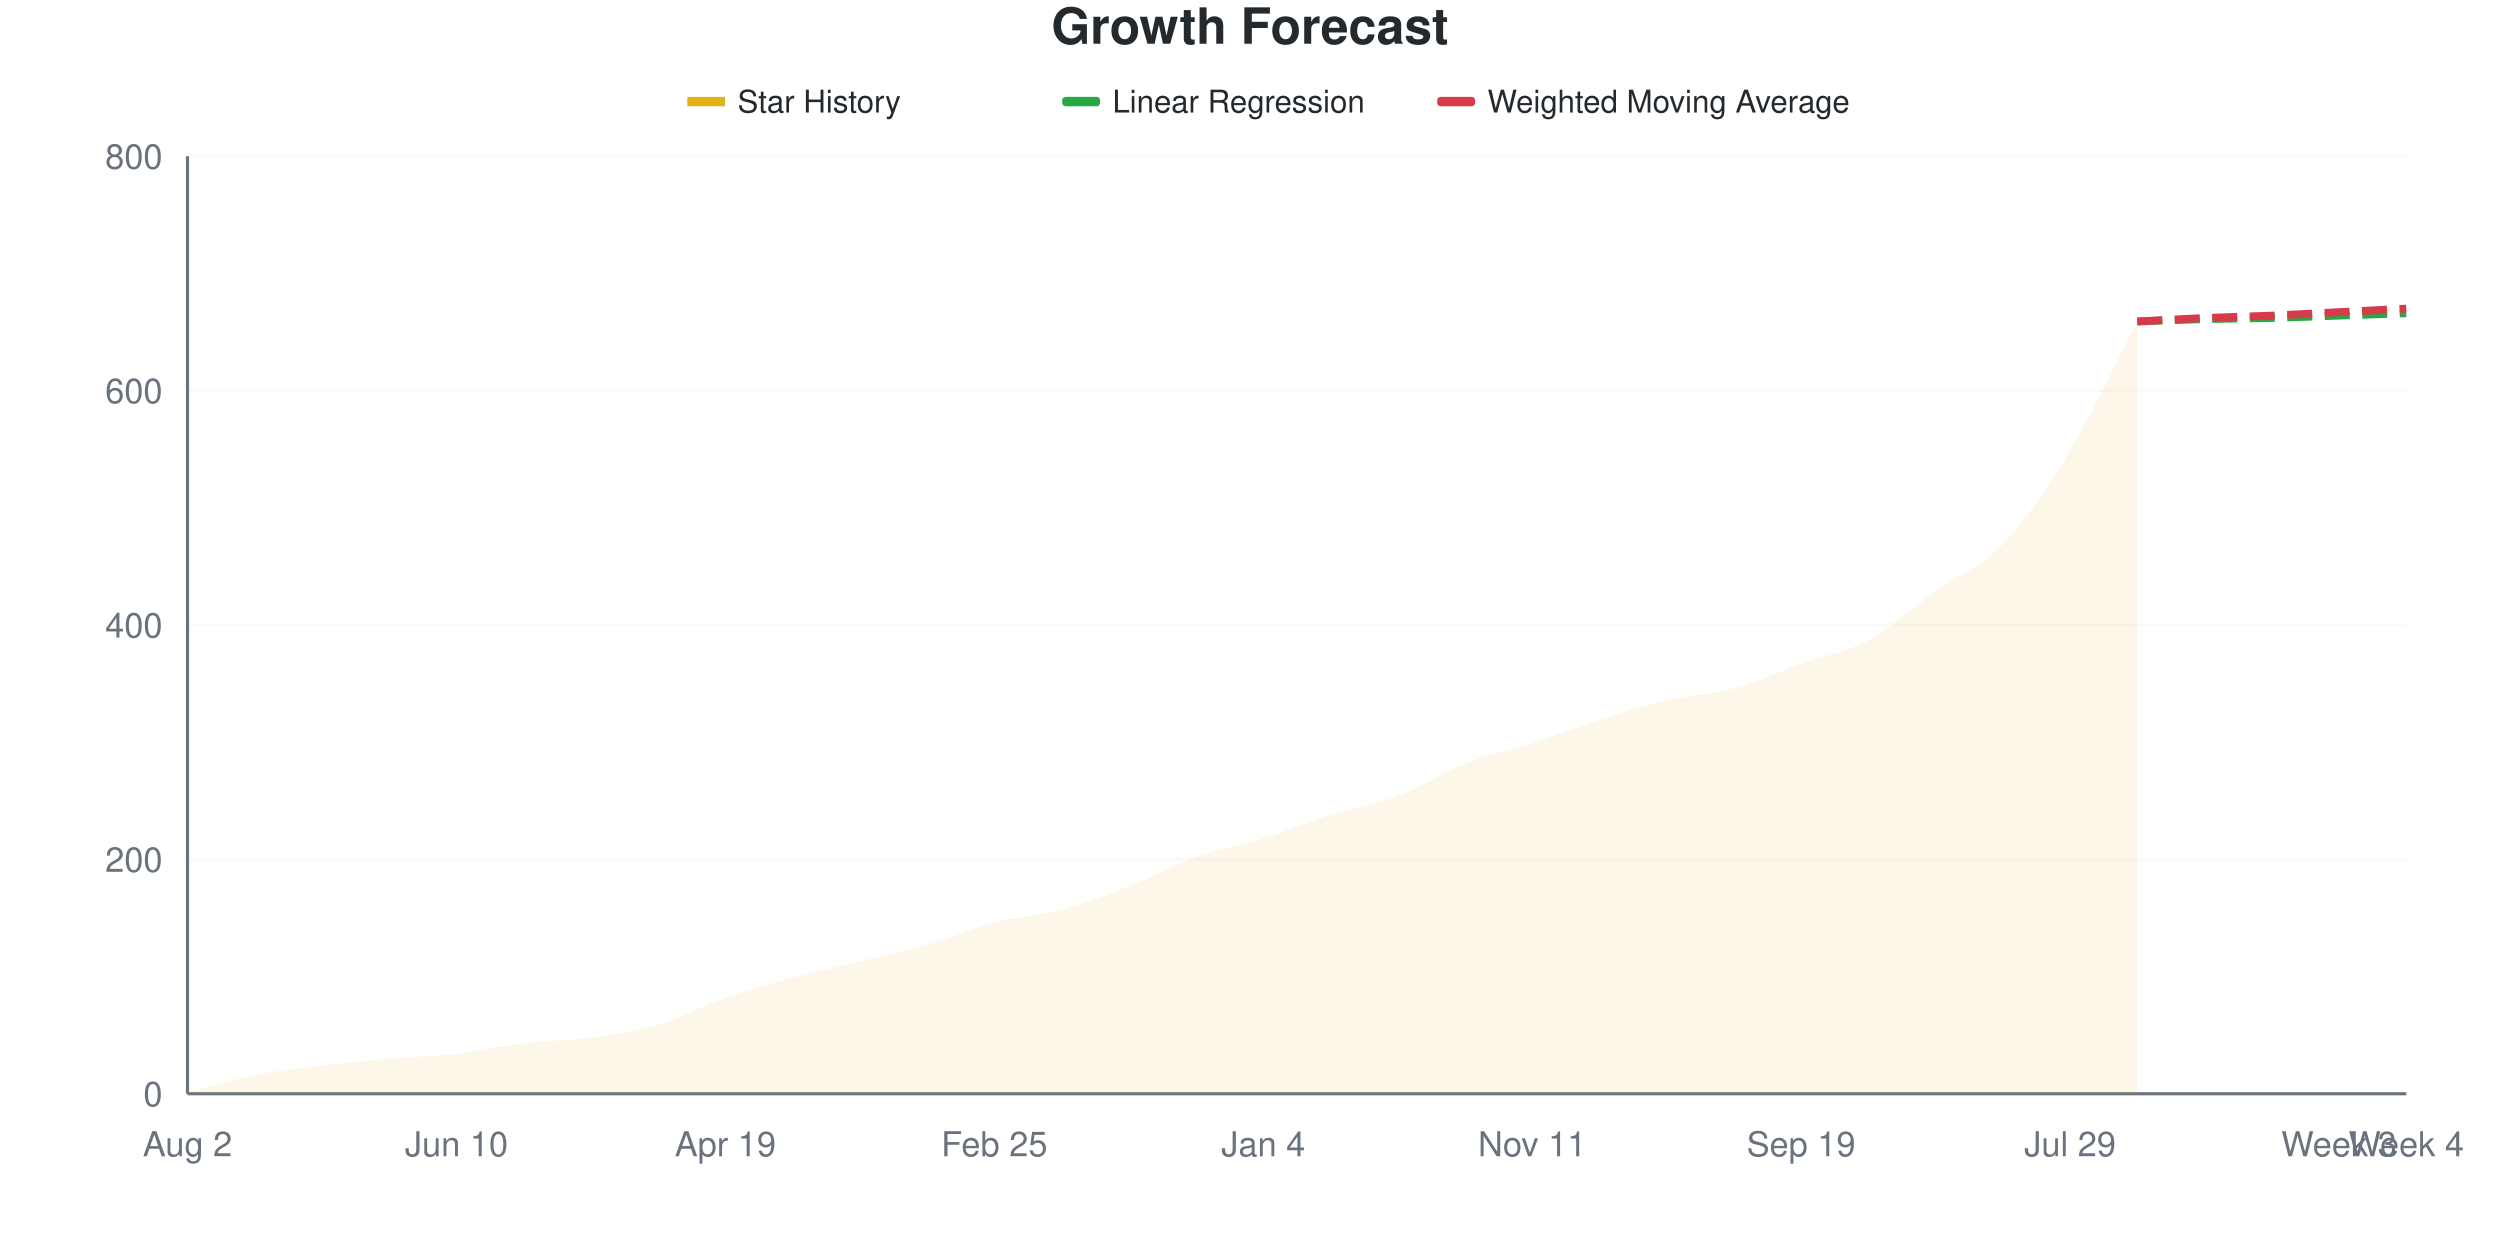
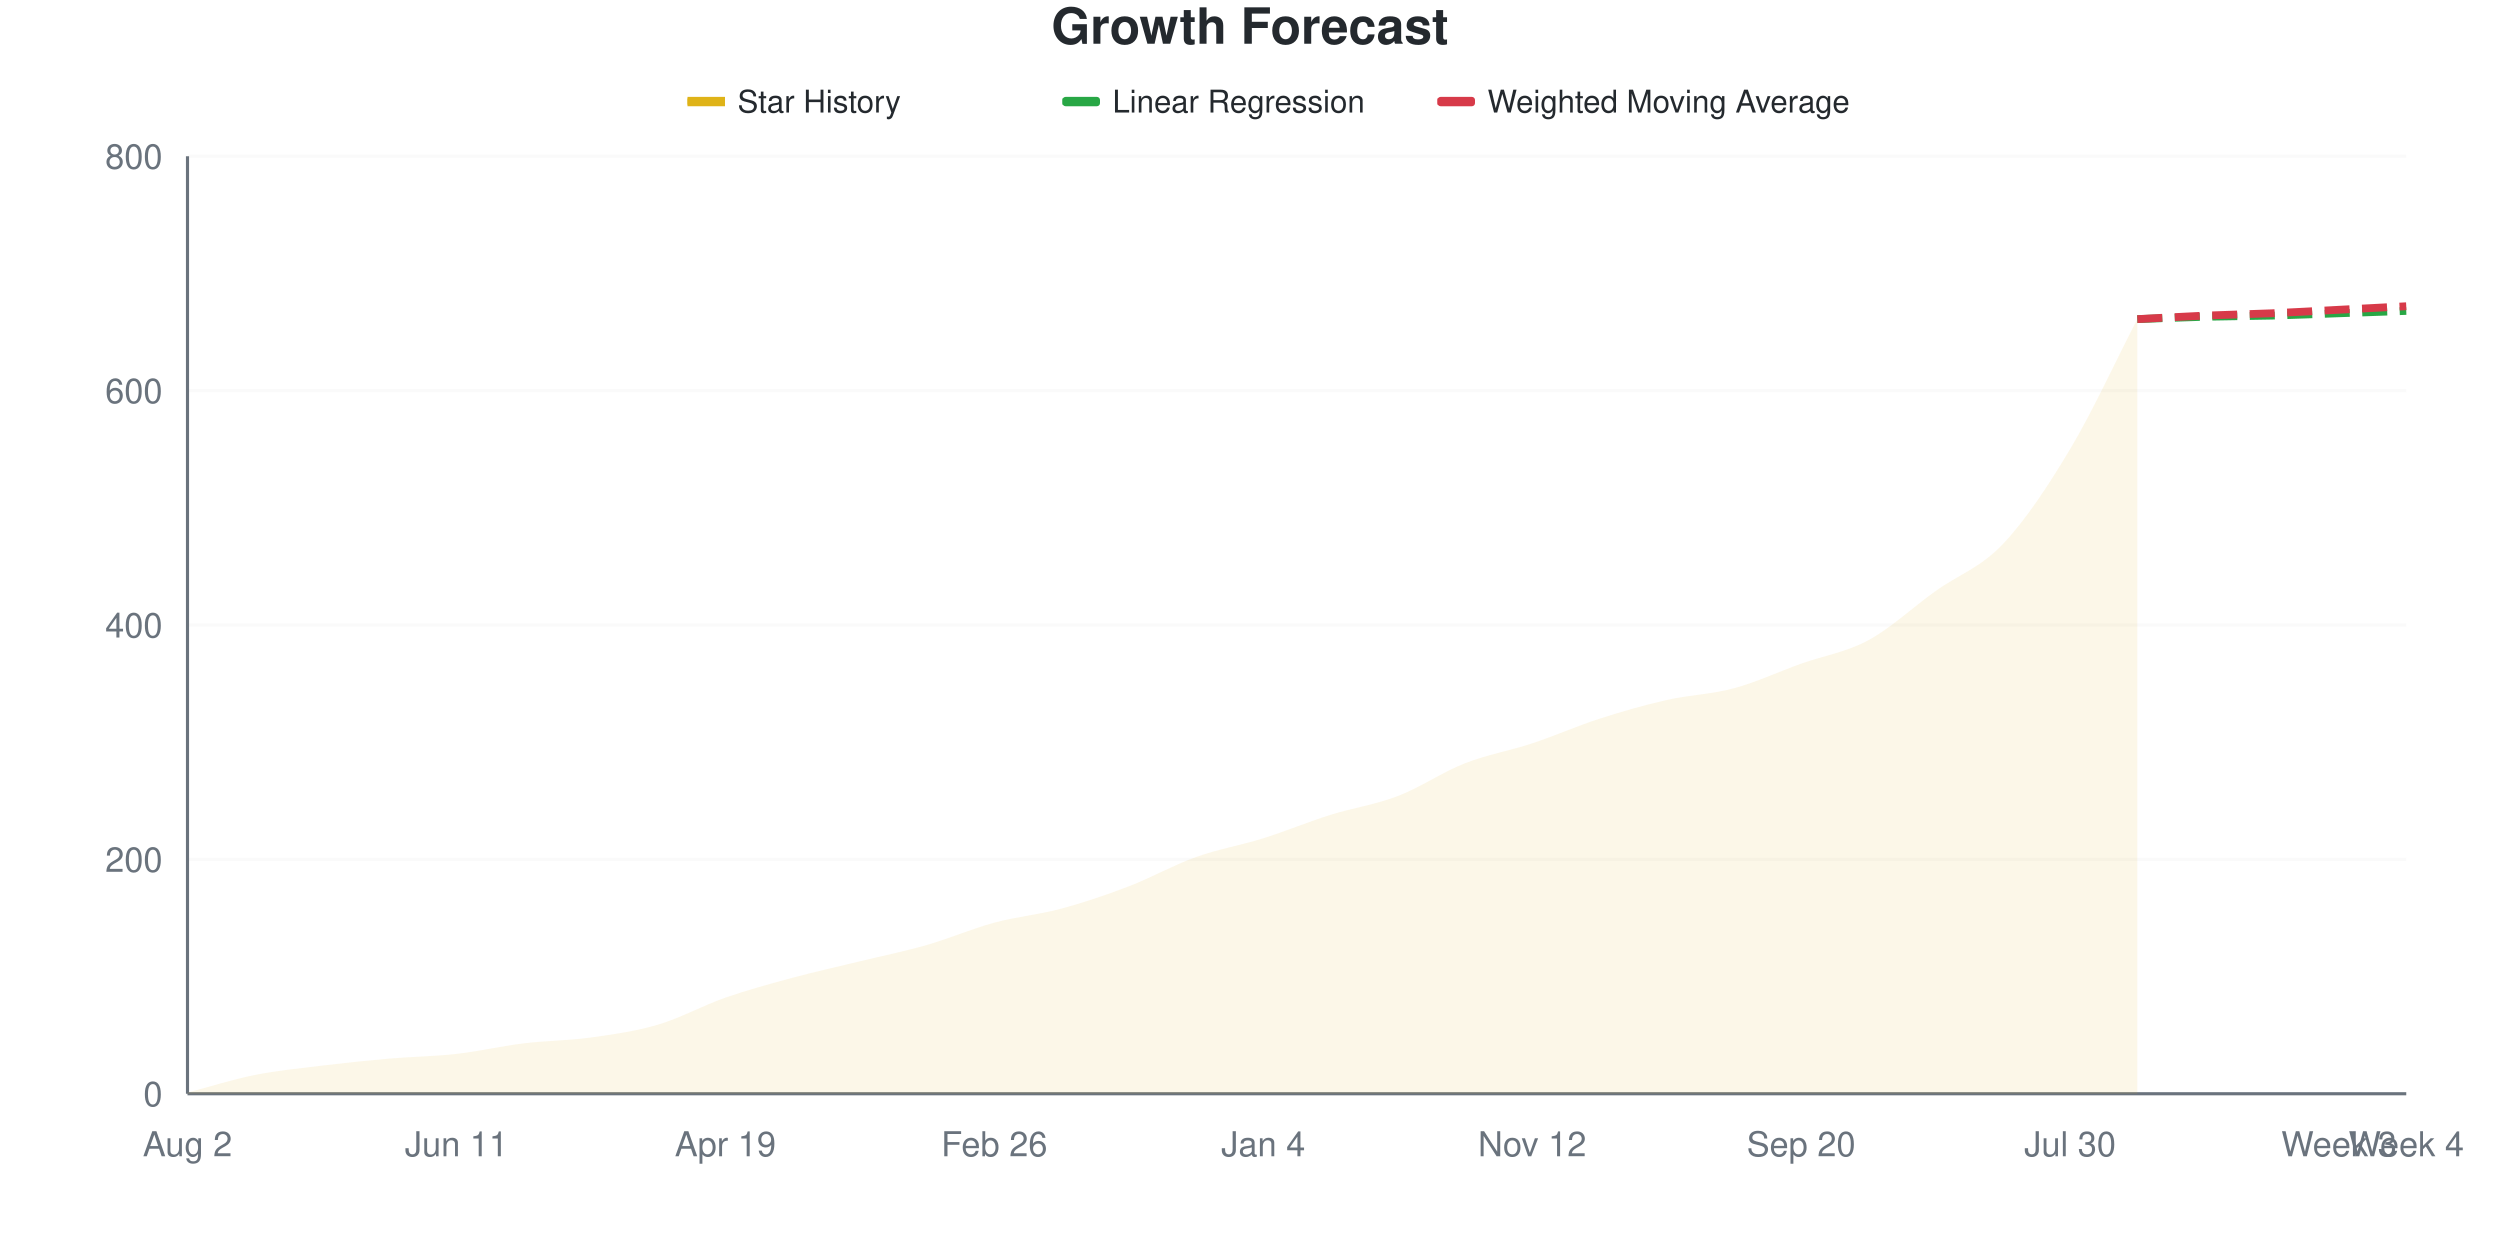
<svg xmlns="http://www.w3.org/2000/svg" viewBox="0 0 800 400" width="800" height="400">
  <style>
    @keyframes drawLine {
      to { stroke-dashoffset: 0; }
    }
    @keyframes fadeInPoint {
      from { opacity: 0; }
      to { opacity: 1; }
    }
    .data-line-0 {
-       stroke-dasharray: 1045;
-       stroke-dashoffset: 1045;
+       stroke-dasharray: 1046;
+       stroke-dashoffset: 1046;
      animation: drawLine 2s ease-out forwards;
    }
    .data-point {
      opacity: 0;
      animation: fadeInPoint 0.5s ease-out forwards;
    }
    .chart-bg { fill: #fff; }
    .chart-text { fill: #24292e; }
    .chart-muted { fill: #6a737d; }
    .chart-grid { stroke: #eee; }
    .chart-axis { stroke: #6a737d; }
    @media (prefers-color-scheme: dark) {
      .chart-bg { fill: #0d1117; }
      .chart-text { fill: #e6edf3; }
      .chart-muted { fill: #8b949e; }
      .chart-grid { stroke: #21262d; }
      .chart-axis { stroke: #8b949e; }
    }
  </style>
  <rect width="800" height="400" class="chart-bg" />
  <text x="400" y="14" text-anchor="middle" class="chart-text" font-size="16" font-weight="bold" font-family="-apple-system, BlinkMacSystemFont, 'Segoe UI', Helvetica, Arial, sans-serif">Growth Forecast</text>
  <g class="legend">
    <rect x="220" y="31" width="12" height="3" fill="#dfb317" />
    <line x1="220" y1="32.5" x2="232" y2="32.5" stroke="#dfb317" stroke-width="2" />
    <text x="236" y="36" class="chart-text" font-size="10" font-family="-apple-system, BlinkMacSystemFont, 'Segoe UI', Helvetica, Arial, sans-serif">Star History</text>
    <rect x="340" y="31" width="12" height="3" fill="#28a745" rx="1" />
    <line x1="340" y1="32.5" x2="352" y2="32.5" stroke="#28a745" stroke-width="2" stroke-dasharray="4,2" />
    <text x="356" y="36" class="chart-text" font-size="10" font-family="-apple-system, BlinkMacSystemFont, 'Segoe UI', Helvetica, Arial, sans-serif">Linear Regression</text>
    <rect x="460" y="31" width="12" height="3" fill="#d73a49" rx="1" />
    <line x1="460" y1="32.5" x2="472" y2="32.5" stroke="#d73a49" stroke-width="2" stroke-dasharray="4,2" />
    <text x="476" y="36" class="chart-text" font-size="10" font-family="-apple-system, BlinkMacSystemFont, 'Segoe UI', Helvetica, Arial, sans-serif">Weighted Moving Average</text>
  </g>
  <g class="grid">
    <line x1="60" y1="350" x2="770" y2="350" class="chart-grid" stroke-opacity="0.3" />
    <text x="52" y="354" text-anchor="end" class="chart-muted" font-size="11" font-family="-apple-system, BlinkMacSystemFont, 'Segoe UI', Helvetica, Arial, sans-serif">0</text>
    <line x1="60" y1="275" x2="770" y2="275" class="chart-grid" stroke-opacity="0.3" />
    <text x="52" y="279" text-anchor="end" class="chart-muted" font-size="11" font-family="-apple-system, BlinkMacSystemFont, 'Segoe UI', Helvetica, Arial, sans-serif">200</text>
    <line x1="60" y1="200" x2="770" y2="200" class="chart-grid" stroke-opacity="0.3" />
    <text x="52" y="204" text-anchor="end" class="chart-muted" font-size="11" font-family="-apple-system, BlinkMacSystemFont, 'Segoe UI', Helvetica, Arial, sans-serif">400</text>
    <line x1="60" y1="125" x2="770" y2="125" class="chart-grid" stroke-opacity="0.3" />
    <text x="52" y="129" text-anchor="end" class="chart-muted" font-size="11" font-family="-apple-system, BlinkMacSystemFont, 'Segoe UI', Helvetica, Arial, sans-serif">600</text>
    <line x1="60" y1="50" x2="770" y2="50" class="chart-grid" stroke-opacity="0.3" />
    <text x="52" y="54" text-anchor="end" class="chart-muted" font-size="11" font-family="-apple-system, BlinkMacSystemFont, 'Segoe UI', Helvetica, Arial, sans-serif">800</text>
  </g>
  <g class="milestones">
    
  </g>
  <g class="x-axis">
    <text x="60" y="370" text-anchor="middle" class="chart-muted" font-size="11" font-family="-apple-system, BlinkMacSystemFont, 'Segoe UI', Helvetica, Arial, sans-serif">Aug 2</text>
-     <text x="146.061" y="370" text-anchor="middle" class="chart-muted" font-size="11" font-family="-apple-system, BlinkMacSystemFont, 'Segoe UI', Helvetica, Arial, sans-serif">Jun 10</text>
+     <text x="146.061" y="370" text-anchor="middle" class="chart-muted" font-size="11" font-family="-apple-system, BlinkMacSystemFont, 'Segoe UI', Helvetica, Arial, sans-serif">Jun 11</text>
    <text x="232.121" y="370" text-anchor="middle" class="chart-muted" font-size="11" font-family="-apple-system, BlinkMacSystemFont, 'Segoe UI', Helvetica, Arial, sans-serif">Apr 19</text>
-     <text x="318.182" y="370" text-anchor="middle" class="chart-muted" font-size="11" font-family="-apple-system, BlinkMacSystemFont, 'Segoe UI', Helvetica, Arial, sans-serif">Feb 25</text>
+     <text x="318.182" y="370" text-anchor="middle" class="chart-muted" font-size="11" font-family="-apple-system, BlinkMacSystemFont, 'Segoe UI', Helvetica, Arial, sans-serif">Feb 26</text>
    <text x="404.242" y="370" text-anchor="middle" class="chart-muted" font-size="11" font-family="-apple-system, BlinkMacSystemFont, 'Segoe UI', Helvetica, Arial, sans-serif">Jan 4</text>
-     <text x="490.303" y="370" text-anchor="middle" class="chart-muted" font-size="11" font-family="-apple-system, BlinkMacSystemFont, 'Segoe UI', Helvetica, Arial, sans-serif">Nov 11</text>
-     <text x="576.364" y="370" text-anchor="middle" class="chart-muted" font-size="11" font-family="-apple-system, BlinkMacSystemFont, 'Segoe UI', Helvetica, Arial, sans-serif">Sep 19</text>
-     <text x="662.424" y="370" text-anchor="middle" class="chart-muted" font-size="11" font-family="-apple-system, BlinkMacSystemFont, 'Segoe UI', Helvetica, Arial, sans-serif">Jul 29</text>
+     <text x="490.303" y="370" text-anchor="middle" class="chart-muted" font-size="11" font-family="-apple-system, BlinkMacSystemFont, 'Segoe UI', Helvetica, Arial, sans-serif">Nov 12</text>
+     <text x="576.364" y="370" text-anchor="middle" class="chart-muted" font-size="11" font-family="-apple-system, BlinkMacSystemFont, 'Segoe UI', Helvetica, Arial, sans-serif">Sep 20</text>
+     <text x="662.424" y="370" text-anchor="middle" class="chart-muted" font-size="11" font-family="-apple-system, BlinkMacSystemFont, 'Segoe UI', Helvetica, Arial, sans-serif">Jul 30</text>
    <text x="748.485" y="370" text-anchor="middle" class="chart-muted" font-size="11" font-family="-apple-system, BlinkMacSystemFont, 'Segoe UI', Helvetica, Arial, sans-serif">Week 3</text>
    <text x="770" y="370" text-anchor="middle" class="chart-muted" font-size="11" font-family="-apple-system, BlinkMacSystemFont, 'Segoe UI', Helvetica, Arial, sans-serif">Week 4</text>
  </g>
  <line x1="60" y1="50" x2="60" y2="350" class="chart-axis" stroke-width="1" />
  <line x1="60" y1="350" x2="770" y2="350" class="chart-axis" stroke-width="1" />
-   <path d="M60,350 L60,349.625 C67.172,347.75 74.343,345.438 81.515,344 C88.687,342.562 95.859,341.875 103.03,341 C110.202,340.125 117.374,339.375 124.545,338.75 C131.717,338.125 138.889,338.062 146.061,337.25 C153.232,336.438 160.404,334.75 167.576,333.875 C174.747,333 181.919,333 189.091,332 C196.263,331 203.434,330 210.606,327.875 C217.778,325.75 224.949,321.75 232.121,319.25 C239.293,316.75 246.465,314.812 253.636,312.875 C260.808,310.938 267.98,309.375 275.152,307.625 C282.323,305.875 289.495,304.438 296.667,302.375 C303.838,300.312 311.01,297.125 318.182,295.25 C325.354,293.375 332.525,293.062 339.697,291.125 C346.869,289.188 354.04,286.438 361.212,283.625 C368.384,280.812 375.556,276.812 382.727,274.25 C389.899,271.688 397.071,270.5 404.242,268.25 C411.414,266 418.586,263 425.758,260.75 C432.929,258.5 440.101,257.5 447.273,254.75 C454.444,252 461.616,247.062 468.788,244.25 C475.96,241.438 483.131,240.188 490.303,237.875 C497.475,235.562 504.646,232.688 511.818,230.375 C518.99,228.062 526.162,225.688 533.333,224 C540.505,222.312 547.677,222.188 554.848,220.25 C562.02,218.312 569.192,214.938 576.364,212.375 C583.535,209.812 590.707,208.75 597.879,204.875 C605.051,201 612.222,194.25 619.394,189.125 C626.566,184 633.737,181.625 640.909,174.125 C648.081,166.625 655.253,156 662.424,144.125 C669.596,132.25 676.768,116.625 683.939,102.875 L683.939,350 L60,350 Z" fill="#dfb317" fill-opacity="0.1" />
-   <path d="M60,350 L60,349.625 C67.172,347.75 74.343,345.438 81.515,344 C88.687,342.562 95.859,341.875 103.03,341 C110.202,340.125 117.374,339.375 124.545,338.75 C131.717,338.125 138.889,338.062 146.061,337.25 C153.232,336.438 160.404,334.75 167.576,333.875 C174.747,333 181.919,333 189.091,332 C196.263,331 203.434,330 210.606,327.875 C217.778,325.75 224.949,321.75 232.121,319.25 C239.293,316.75 246.465,314.812 253.636,312.875 C260.808,310.938 267.98,309.375 275.152,307.625 C282.323,305.875 289.495,304.438 296.667,302.375 C303.838,300.312 311.01,297.125 318.182,295.25 C325.354,293.375 332.525,293.062 339.697,291.125 C346.869,289.188 354.04,286.438 361.212,283.625 C368.384,280.812 375.556,276.812 382.727,274.25 C389.899,271.688 397.071,270.5 404.242,268.25 C411.414,266 418.586,263 425.758,260.75 C432.929,258.5 440.101,257.5 447.273,254.75 C454.444,252 461.616,247.062 468.788,244.25 C475.96,241.438 483.131,240.188 490.303,237.875 C497.475,235.562 504.646,232.688 511.818,230.375 C518.99,228.062 526.162,225.688 533.333,224 C540.505,222.312 547.677,222.188 554.848,220.25 C562.02,218.312 569.192,214.938 576.364,212.375 C583.535,209.812 590.707,208.75 597.879,204.875 C605.051,201 612.222,194.25 619.394,189.125 C626.566,184 633.737,181.625 640.909,174.125 C648.081,166.625 655.253,156 662.424,144.125 C669.596,132.25 676.768,116.625 683.939,102.875" fill="none" stroke="#dfb317" stroke-width="2.5" class="data-line-0" />
-   <path d="M683.939,102.875 C691.111,102.625 698.283,102.312 705.455,102.125 C712.626,101.938 719.798,101.938 726.97,101.75 C734.141,101.562 741.313,101.25 748.485,101 C755.657,100.75 762.828,100.5 770,100.25" fill="none" stroke="#28a745" stroke-width="2.5" stroke-dasharray="8,4" />
-   <path d="M683.939,102.875 C691.111,102.5 698.283,102.062 705.455,101.75 C712.626,101.438 719.798,101.312 726.97,101 C734.141,100.688 741.313,100.25 748.485,99.875 C755.657,99.5 762.828,99.125 770,98.75" fill="none" stroke="#d73a49" stroke-width="2.5" stroke-dasharray="8,4" />
+   <path d="M60,350 L60,349.625 C67.172,347.75 74.343,345.438 81.515,344 C88.687,342.562 95.859,341.875 103.03,341 C110.202,340.125 117.374,339.375 124.545,338.75 C131.717,338.125 138.889,338.062 146.061,337.25 C153.232,336.438 160.404,334.75 167.576,333.875 C174.747,333 181.919,333 189.091,332 C196.263,331 203.434,330 210.606,327.875 C217.778,325.75 224.949,321.75 232.121,319.25 C239.293,316.75 246.465,314.812 253.636,312.875 C260.808,310.938 267.98,309.375 275.152,307.625 C282.323,305.875 289.495,304.438 296.667,302.375 C303.838,300.312 311.01,297.188 318.182,295.25 C325.354,293.312 332.525,292.688 339.697,290.75 C346.869,288.812 354.04,286.375 361.212,283.625 C368.384,280.875 375.556,276.812 382.727,274.25 C389.899,271.688 397.071,270.5 404.242,268.25 C411.414,266 418.586,263 425.758,260.75 C432.929,258.5 440.101,257.5 447.273,254.75 C454.444,252 461.616,247.062 468.788,244.25 C475.96,241.438 483.131,240.25 490.303,237.875 C497.475,235.5 504.646,232.312 511.818,230 C518.99,227.688 526.162,225.625 533.333,224 C540.505,222.375 547.677,222.188 554.848,220.25 C562.02,218.312 569.192,214.938 576.364,212.375 C583.535,209.812 590.707,208.75 597.879,204.875 C605.051,201 612.222,194.25 619.394,189.125 C626.566,184 633.737,181.688 640.909,174.125 C648.081,166.562 655.253,155.75 662.424,143.75 C669.596,131.75 676.768,116 683.939,102.125 L683.939,350 L60,350 Z" fill="#dfb317" fill-opacity="0.1" />
+   <path d="M60,350 L60,349.625 C67.172,347.75 74.343,345.438 81.515,344 C88.687,342.562 95.859,341.875 103.03,341 C110.202,340.125 117.374,339.375 124.545,338.75 C131.717,338.125 138.889,338.062 146.061,337.25 C153.232,336.438 160.404,334.75 167.576,333.875 C174.747,333 181.919,333 189.091,332 C196.263,331 203.434,330 210.606,327.875 C217.778,325.75 224.949,321.75 232.121,319.25 C239.293,316.75 246.465,314.812 253.636,312.875 C260.808,310.938 267.98,309.375 275.152,307.625 C282.323,305.875 289.495,304.438 296.667,302.375 C303.838,300.312 311.01,297.188 318.182,295.25 C325.354,293.312 332.525,292.688 339.697,290.75 C346.869,288.812 354.04,286.375 361.212,283.625 C368.384,280.875 375.556,276.812 382.727,274.25 C389.899,271.688 397.071,270.5 404.242,268.25 C411.414,266 418.586,263 425.758,260.75 C432.929,258.5 440.101,257.5 447.273,254.75 C454.444,252 461.616,247.062 468.788,244.25 C475.96,241.438 483.131,240.25 490.303,237.875 C497.475,235.5 504.646,232.312 511.818,230 C518.99,227.688 526.162,225.625 533.333,224 C540.505,222.375 547.677,222.188 554.848,220.25 C562.02,218.312 569.192,214.938 576.364,212.375 C583.535,209.812 590.707,208.75 597.879,204.875 C605.051,201 612.222,194.25 619.394,189.125 C626.566,184 633.737,181.688 640.909,174.125 C648.081,166.562 655.253,155.75 662.424,143.75 C669.596,131.75 676.768,116 683.939,102.125" fill="none" stroke="#dfb317" stroke-width="2.5" class="data-line-0" />
+   <path d="M683.939,102.125 C691.111,101.875 698.283,101.562 705.455,101.375 C712.626,101.188 719.798,101.188 726.97,101 C734.141,100.812 741.313,100.5 748.485,100.25 C755.657,100 762.828,99.75 770,99.5" fill="none" stroke="#28a745" stroke-width="2.5" stroke-dasharray="8,4" />
+   <path d="M683.939,102.125 C691.111,101.75 698.283,101.312 705.455,101 C712.626,100.688 719.798,100.562 726.97,100.25 C734.141,99.938 741.313,99.5 748.485,99.125 C755.657,98.75 762.828,98.375 770,98" fill="none" stroke="#d73a49" stroke-width="2.5" stroke-dasharray="8,4" />
  <g class="points">
    <circle cx="60" cy="349.625" r="4" fill="#dfb317" class="data-point" style="animation-delay: 1.50s" />
    <circle cx="81.515" cy="344" r="4" fill="#dfb317" class="data-point" style="animation-delay: 1.55s" />
    <circle cx="103.03" cy="341" r="4" fill="#dfb317" class="data-point" style="animation-delay: 1.60s" />
    <circle cx="124.545" cy="338.75" r="4" fill="#dfb317" class="data-point" style="animation-delay: 1.65s" />
    <circle cx="146.061" cy="337.25" r="4" fill="#dfb317" class="data-point" style="animation-delay: 1.70s" />
    <circle cx="167.576" cy="333.875" r="4" fill="#dfb317" class="data-point" style="animation-delay: 1.75s" />
    <circle cx="189.091" cy="332" r="4" fill="#dfb317" class="data-point" style="animation-delay: 1.80s" />
    <circle cx="210.606" cy="327.875" r="4" fill="#dfb317" class="data-point" style="animation-delay: 1.85s" />
    <circle cx="232.121" cy="319.25" r="4" fill="#dfb317" class="data-point" style="animation-delay: 1.90s" />
    <circle cx="253.636" cy="312.875" r="4" fill="#dfb317" class="data-point" style="animation-delay: 1.95s" />
    <circle cx="275.152" cy="307.625" r="4" fill="#dfb317" class="data-point" style="animation-delay: 2.00s" />
    <circle cx="296.667" cy="302.375" r="4" fill="#dfb317" class="data-point" style="animation-delay: 2.05s" />
    <circle cx="318.182" cy="295.25" r="4" fill="#dfb317" class="data-point" style="animation-delay: 2.10s" />
-     <circle cx="339.697" cy="291.125" r="4" fill="#dfb317" class="data-point" style="animation-delay: 2.15s" />
+     <circle cx="339.697" cy="290.75" r="4" fill="#dfb317" class="data-point" style="animation-delay: 2.15s" />
    <circle cx="361.212" cy="283.625" r="4" fill="#dfb317" class="data-point" style="animation-delay: 2.20s" />
    <circle cx="382.727" cy="274.25" r="4" fill="#dfb317" class="data-point" style="animation-delay: 2.25s" />
    <circle cx="404.242" cy="268.25" r="4" fill="#dfb317" class="data-point" style="animation-delay: 2.30s" />
    <circle cx="425.758" cy="260.75" r="4" fill="#dfb317" class="data-point" style="animation-delay: 2.35s" />
    <circle cx="447.273" cy="254.75" r="4" fill="#dfb317" class="data-point" style="animation-delay: 2.40s" />
    <circle cx="468.788" cy="244.25" r="4" fill="#dfb317" class="data-point" style="animation-delay: 2.45s" />
    <circle cx="490.303" cy="237.875" r="4" fill="#dfb317" class="data-point" style="animation-delay: 2.50s" />
-     <circle cx="511.818" cy="230.375" r="4" fill="#dfb317" class="data-point" style="animation-delay: 2.55s" />
+     <circle cx="511.818" cy="230" r="4" fill="#dfb317" class="data-point" style="animation-delay: 2.55s" />
    <circle cx="533.333" cy="224" r="4" fill="#dfb317" class="data-point" style="animation-delay: 2.60s" />
    <circle cx="554.848" cy="220.25" r="4" fill="#dfb317" class="data-point" style="animation-delay: 2.65s" />
    <circle cx="576.364" cy="212.375" r="4" fill="#dfb317" class="data-point" style="animation-delay: 2.70s" />
    <circle cx="597.879" cy="204.875" r="4" fill="#dfb317" class="data-point" style="animation-delay: 2.75s" />
    <circle cx="619.394" cy="189.125" r="4" fill="#dfb317" class="data-point" style="animation-delay: 2.80s" />
    <circle cx="640.909" cy="174.125" r="4" fill="#dfb317" class="data-point" style="animation-delay: 2.85s" />
-     <circle cx="662.424" cy="144.125" r="4" fill="#dfb317" class="data-point" style="animation-delay: 2.90s" />
-     <circle cx="683.939" cy="102.875" r="4" fill="#dfb317" class="data-point" style="animation-delay: 2.95s" />
+     <circle cx="662.424" cy="143.75" r="4" fill="#dfb317" class="data-point" style="animation-delay: 2.90s" />
+     <circle cx="683.939" cy="102.125" r="4" fill="#dfb317" class="data-point" style="animation-delay: 2.95s" />
  </g>
</svg>
